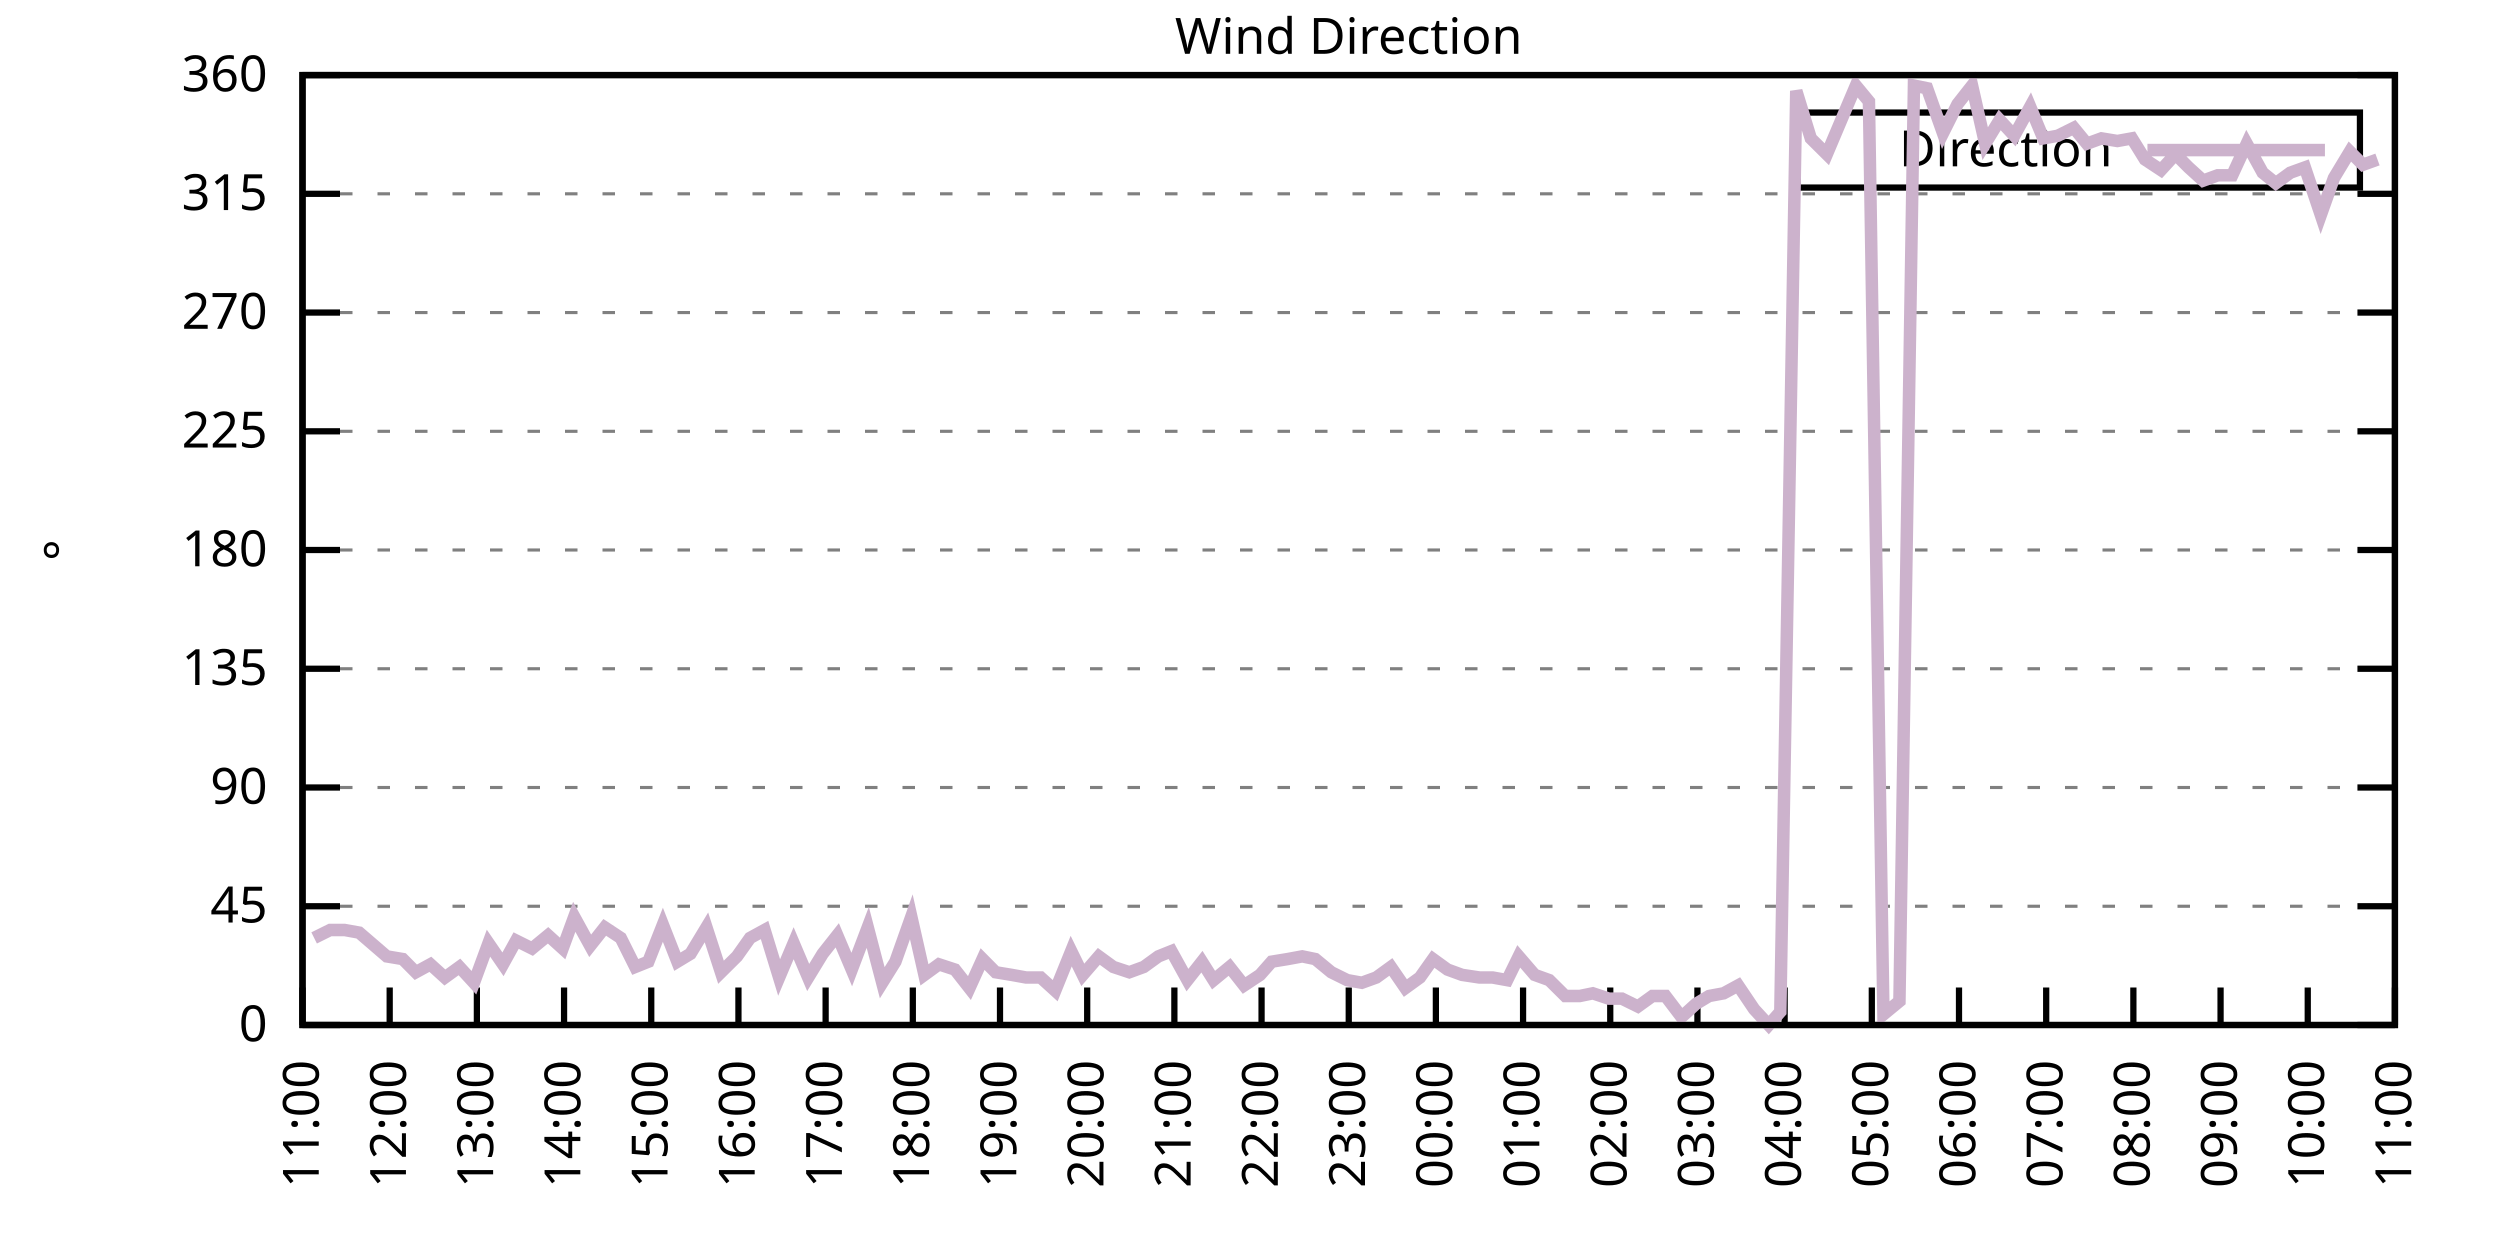
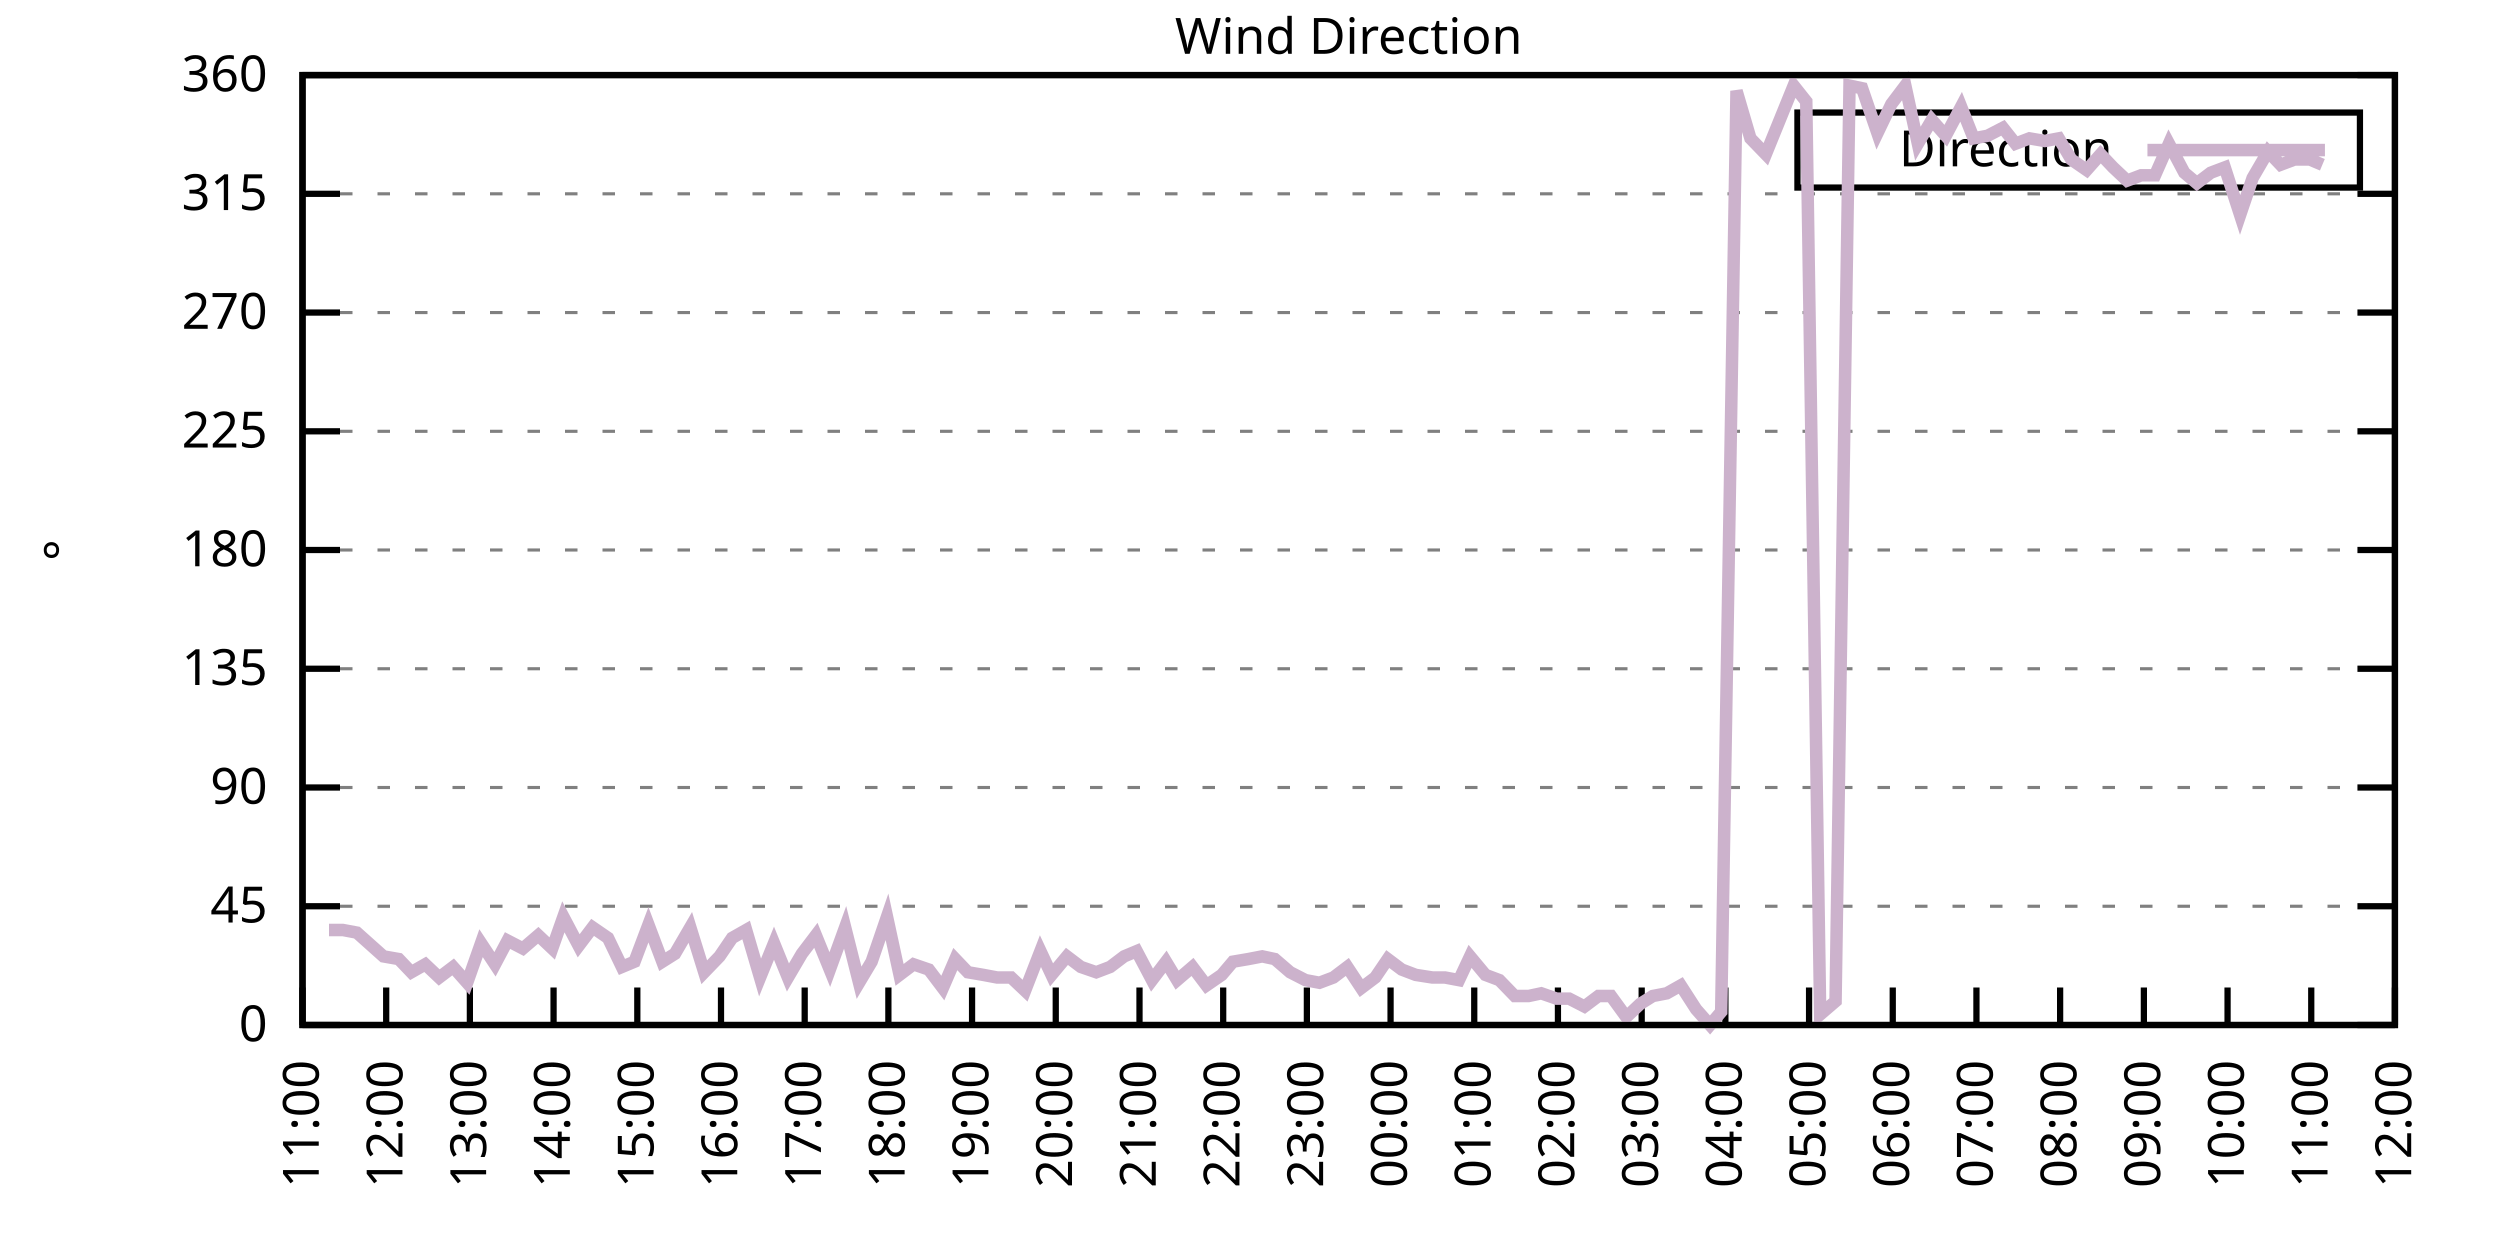
<svg xmlns="http://www.w3.org/2000/svg" xmlns:xlink="http://www.w3.org/1999/xlink" width="400" height="200" viewBox="0 0 400 200">
  <g id="gnuplot_canvas">
    <rect x="0" y="0" width="400" height="200" fill="none" />
    <defs>
      <circle id="gpDot" r="0.5" stroke-width="0.5" stroke="currentColor" />
      <path id="gpPt0" stroke-width="0.333" stroke="currentColor" d="M-1,0 h2 M0,-1 v2" />
      <path id="gpPt1" stroke-width="0.333" stroke="currentColor" d="M-1,-1 L1,1 M1,-1 L-1,1" />
      <path id="gpPt2" stroke-width="0.333" stroke="currentColor" d="M-1,0 L1,0 M0,-1 L0,1 M-1,-1 L1,1 M-1,1 L1,-1" />
      <rect id="gpPt3" stroke-width="0.333" stroke="currentColor" x="-1" y="-1" width="2" height="2" />
      <rect id="gpPt4" stroke-width="0.333" stroke="currentColor" fill="currentColor" x="-1" y="-1" width="2" height="2" />
      <circle id="gpPt5" stroke-width="0.333" stroke="currentColor" cx="0" cy="0" r="1" />
      <use xlink:href="#gpPt5" id="gpPt6" fill="currentColor" stroke="none" />
      <path id="gpPt7" stroke-width="0.333" stroke="currentColor" d="M0,-1.33 L-1.33,0.67 L1.33,0.67 z" />
      <use xlink:href="#gpPt7" id="gpPt8" fill="currentColor" stroke="none" />
      <use xlink:href="#gpPt7" id="gpPt9" stroke="currentColor" transform="rotate(180)" />
      <use xlink:href="#gpPt9" id="gpPt10" fill="currentColor" stroke="none" />
      <use xlink:href="#gpPt3" id="gpPt11" stroke="currentColor" transform="rotate(45)" />
      <use xlink:href="#gpPt11" id="gpPt12" fill="currentColor" stroke="none" />
      <path id="gpPt13" stroke-width="0.333" stroke="currentColor" d="M0,1.330 L1.265,0.411 L0.782,-1.067 L-0.782,-1.076 L-1.265,0.411 z" />
      <use xlink:href="#gpPt13" id="gpPt14" fill="currentColor" stroke="none" />
      <filter id="textbox" filterUnits="objectBoundingBox" x="0" y="0" height="1" width="1">
        <feFlood flood-color="white" flood-opacity="1" result="bgnd" />
        <feComposite in="SourceGraphic" in2="bgnd" operator="atop" />
      </filter>
      <filter id="greybox" filterUnits="objectBoundingBox" x="0" y="0" height="1" width="1">
        <feFlood flood-color="lightgrey" flood-opacity="1" result="grey" />
        <feComposite in="SourceGraphic" in2="grey" operator="atop" />
      </filter>
    </defs>
    <g fill="none" color="white" stroke="currentColor" stroke-width="1.00" stroke-linecap="butt" stroke-linejoin="miter">
</g>
    <g fill="none" color="black" stroke="currentColor" stroke-width="1.00" stroke-linecap="butt" stroke-linejoin="miter">
      <g stroke="none" shape-rendering="crispEdges">
        <polygon fill="rgb(255, 255, 255)" points="48.40,164.00 383.18,164.00 383.18,12.02 48.40,12.02 " />
      </g>
    </g>
    <g fill="none" color="black" stroke="currentColor" stroke-width="1.00" stroke-linecap="butt" stroke-linejoin="miter">
</g>
    <g fill="none" color="black" stroke="black" stroke-width="0.50" stroke-linecap="butt" stroke-linejoin="miter">
</g>
    <g fill="none" color="gray" stroke="currentColor" stroke-width="0.50" stroke-linecap="butt" stroke-linejoin="miter">
      <path stroke="gray" stroke-dasharray="2,4" class="gridline" d="M48.40,164.00 L383.19,164.00  " />
    </g>
    <g fill="none" color="gray" stroke="gray" stroke-width="1.00" stroke-linecap="butt" stroke-linejoin="miter">
</g>
    <g fill="none" color="black" stroke="currentColor" stroke-width="1.00" stroke-linecap="butt" stroke-linejoin="miter">
      <path stroke="black" d="M48.40,164.00 L54.40,164.00 M383.19,164.00 L377.19,164.00  " />
      <g transform="translate(42.80,166.60)" stroke="none" fill="black" font-family="Sans" font-size="8.00" text-anchor="end">
        <text>
          <tspan font-family="Sans"> 0</tspan>
        </text>
      </g>
    </g>
    <g fill="none" color="black" stroke="currentColor" stroke-width="1.00" stroke-linecap="butt" stroke-linejoin="miter">
</g>
    <g fill="none" color="black" stroke="black" stroke-width="0.50" stroke-linecap="butt" stroke-linejoin="miter">
</g>
    <g fill="none" color="gray" stroke="currentColor" stroke-width="0.50" stroke-linecap="butt" stroke-linejoin="miter">
      <path stroke="gray" stroke-dasharray="2,4" class="gridline" d="M48.40,145.00 L383.19,145.00  " />
    </g>
    <g fill="none" color="gray" stroke="gray" stroke-width="1.00" stroke-linecap="butt" stroke-linejoin="miter">
</g>
    <g fill="none" color="black" stroke="currentColor" stroke-width="1.00" stroke-linecap="butt" stroke-linejoin="miter">
      <path stroke="black" d="M48.40,145.00 L54.40,145.00 M383.19,145.00 L377.19,145.00  " />
      <g transform="translate(42.80,147.60)" stroke="none" fill="black" font-family="Sans" font-size="8.00" text-anchor="end">
        <text>
          <tspan font-family="Sans"> 45</tspan>
        </text>
      </g>
    </g>
    <g fill="none" color="black" stroke="currentColor" stroke-width="1.00" stroke-linecap="butt" stroke-linejoin="miter">
</g>
    <g fill="none" color="black" stroke="black" stroke-width="0.50" stroke-linecap="butt" stroke-linejoin="miter">
</g>
    <g fill="none" color="gray" stroke="currentColor" stroke-width="0.50" stroke-linecap="butt" stroke-linejoin="miter">
      <path stroke="gray" stroke-dasharray="2,4" class="gridline" d="M48.40,126.00 L383.19,126.00  " />
    </g>
    <g fill="none" color="gray" stroke="gray" stroke-width="1.00" stroke-linecap="butt" stroke-linejoin="miter">
</g>
    <g fill="none" color="black" stroke="currentColor" stroke-width="1.00" stroke-linecap="butt" stroke-linejoin="miter">
      <path stroke="black" d="M48.40,126.00 L54.40,126.00 M383.19,126.00 L377.19,126.00  " />
      <g transform="translate(42.80,128.60)" stroke="none" fill="black" font-family="Sans" font-size="8.00" text-anchor="end">
        <text>
          <tspan font-family="Sans"> 90</tspan>
        </text>
      </g>
    </g>
    <g fill="none" color="black" stroke="currentColor" stroke-width="1.00" stroke-linecap="butt" stroke-linejoin="miter">
</g>
    <g fill="none" color="black" stroke="black" stroke-width="0.50" stroke-linecap="butt" stroke-linejoin="miter">
</g>
    <g fill="none" color="gray" stroke="currentColor" stroke-width="0.50" stroke-linecap="butt" stroke-linejoin="miter">
      <path stroke="gray" stroke-dasharray="2,4" class="gridline" d="M48.40,107.00 L383.19,107.00  " />
    </g>
    <g fill="none" color="gray" stroke="gray" stroke-width="1.00" stroke-linecap="butt" stroke-linejoin="miter">
</g>
    <g fill="none" color="black" stroke="currentColor" stroke-width="1.00" stroke-linecap="butt" stroke-linejoin="miter">
      <path stroke="black" d="M48.40,107.00 L54.40,107.00 M383.19,107.00 L377.19,107.00  " />
      <g transform="translate(42.80,109.60)" stroke="none" fill="black" font-family="Sans" font-size="8.00" text-anchor="end">
        <text>
          <tspan font-family="Sans"> 135</tspan>
        </text>
      </g>
    </g>
    <g fill="none" color="black" stroke="currentColor" stroke-width="1.00" stroke-linecap="butt" stroke-linejoin="miter">
</g>
    <g fill="none" color="black" stroke="black" stroke-width="0.50" stroke-linecap="butt" stroke-linejoin="miter">
</g>
    <g fill="none" color="gray" stroke="currentColor" stroke-width="0.50" stroke-linecap="butt" stroke-linejoin="miter">
      <path stroke="gray" stroke-dasharray="2,4" class="gridline" d="M48.40,88.00 L383.19,88.00  " />
    </g>
    <g fill="none" color="gray" stroke="gray" stroke-width="1.00" stroke-linecap="butt" stroke-linejoin="miter">
</g>
    <g fill="none" color="black" stroke="currentColor" stroke-width="1.00" stroke-linecap="butt" stroke-linejoin="miter">
      <path stroke="black" d="M48.40,88.00 L54.40,88.00 M383.19,88.00 L377.19,88.00  " />
      <g transform="translate(42.80,90.60)" stroke="none" fill="black" font-family="Sans" font-size="8.00" text-anchor="end">
        <text>
          <tspan font-family="Sans"> 180</tspan>
        </text>
      </g>
    </g>
    <g fill="none" color="black" stroke="currentColor" stroke-width="1.00" stroke-linecap="butt" stroke-linejoin="miter">
</g>
    <g fill="none" color="black" stroke="black" stroke-width="0.50" stroke-linecap="butt" stroke-linejoin="miter">
</g>
    <g fill="none" color="gray" stroke="currentColor" stroke-width="0.50" stroke-linecap="butt" stroke-linejoin="miter">
      <path stroke="gray" stroke-dasharray="2,4" class="gridline" d="M48.40,69.01 L383.19,69.01  " />
    </g>
    <g fill="none" color="gray" stroke="gray" stroke-width="1.00" stroke-linecap="butt" stroke-linejoin="miter">
</g>
    <g fill="none" color="black" stroke="currentColor" stroke-width="1.00" stroke-linecap="butt" stroke-linejoin="miter">
      <path stroke="black" d="M48.40,69.01 L54.40,69.01 M383.19,69.01 L377.19,69.01  " />
      <g transform="translate(42.80,71.61)" stroke="none" fill="black" font-family="Sans" font-size="8.00" text-anchor="end">
        <text>
          <tspan font-family="Sans"> 225</tspan>
        </text>
      </g>
    </g>
    <g fill="none" color="black" stroke="currentColor" stroke-width="1.00" stroke-linecap="butt" stroke-linejoin="miter">
</g>
    <g fill="none" color="black" stroke="black" stroke-width="0.50" stroke-linecap="butt" stroke-linejoin="miter">
</g>
    <g fill="none" color="gray" stroke="currentColor" stroke-width="0.50" stroke-linecap="butt" stroke-linejoin="miter">
      <path stroke="gray" stroke-dasharray="2,4" class="gridline" d="M48.40,50.01 L383.19,50.01  " />
    </g>
    <g fill="none" color="gray" stroke="gray" stroke-width="1.00" stroke-linecap="butt" stroke-linejoin="miter">
</g>
    <g fill="none" color="black" stroke="currentColor" stroke-width="1.00" stroke-linecap="butt" stroke-linejoin="miter">
      <path stroke="black" d="M48.40,50.01 L54.40,50.01 M383.19,50.01 L377.19,50.01  " />
      <g transform="translate(42.80,52.61)" stroke="none" fill="black" font-family="Sans" font-size="8.00" text-anchor="end">
        <text>
          <tspan font-family="Sans"> 270</tspan>
        </text>
      </g>
    </g>
    <g fill="none" color="black" stroke="currentColor" stroke-width="1.00" stroke-linecap="butt" stroke-linejoin="miter">
</g>
    <g fill="none" color="black" stroke="black" stroke-width="0.50" stroke-linecap="butt" stroke-linejoin="miter">
</g>
    <g fill="none" color="gray" stroke="currentColor" stroke-width="0.50" stroke-linecap="butt" stroke-linejoin="miter">
      <path stroke="gray" stroke-dasharray="2,4" class="gridline" d="M48.40,31.01 L383.19,31.01  " />
    </g>
    <g fill="none" color="gray" stroke="gray" stroke-width="1.00" stroke-linecap="butt" stroke-linejoin="miter">
</g>
    <g fill="none" color="black" stroke="currentColor" stroke-width="1.00" stroke-linecap="butt" stroke-linejoin="miter">
      <path stroke="black" d="M48.40,31.01 L54.40,31.01 M383.19,31.01 L377.19,31.01  " />
      <g transform="translate(42.80,33.61)" stroke="none" fill="black" font-family="Sans" font-size="8.00" text-anchor="end">
        <text>
          <tspan font-family="Sans"> 315</tspan>
        </text>
      </g>
    </g>
    <g fill="none" color="black" stroke="currentColor" stroke-width="1.00" stroke-linecap="butt" stroke-linejoin="miter">
</g>
    <g fill="none" color="black" stroke="black" stroke-width="0.50" stroke-linecap="butt" stroke-linejoin="miter">
</g>
    <g fill="none" color="gray" stroke="currentColor" stroke-width="0.50" stroke-linecap="butt" stroke-linejoin="miter">
      <path stroke="gray" stroke-dasharray="2,4" class="gridline" d="M48.40,12.01 L383.19,12.01  " />
    </g>
    <g fill="none" color="gray" stroke="gray" stroke-width="1.00" stroke-linecap="butt" stroke-linejoin="miter">
</g>
    <g fill="none" color="black" stroke="currentColor" stroke-width="1.00" stroke-linecap="butt" stroke-linejoin="miter">
      <path stroke="black" d="M48.40,12.01 L54.40,12.01 M383.19,12.01 L377.19,12.01  " />
      <g transform="translate(42.80,14.61)" stroke="none" fill="black" font-family="Sans" font-size="8.00" text-anchor="end">
        <text>
          <tspan font-family="Sans"> 360</tspan>
        </text>
      </g>
    </g>
    <g fill="none" color="black" stroke="currentColor" stroke-width="1.00" stroke-linecap="butt" stroke-linejoin="miter">
      <path stroke="black" d="M48.40,164.00 L48.40,158.00  " />
      <g transform="translate(51.00,169.60) rotate(270.00)" stroke="none" fill="black" font-family="Sans" font-size="8.00" text-anchor="end">
        <text>
          <tspan font-family="Sans">11:00</tspan>
        </text>
      </g>
    </g>
    <g fill="none" color="black" stroke="currentColor" stroke-width="1.00" stroke-linecap="butt" stroke-linejoin="miter">
-       <path stroke="black" d="M62.35,164.00 L62.35,158.00  " />
-       <g transform="translate(64.95,169.60) rotate(270.00)" stroke="none" fill="black" font-family="Sans" font-size="8.00" text-anchor="end">
+       <path stroke="black" d="M61.79,164.00 L61.79,158.00  " />
+       <g transform="translate(64.39,169.60) rotate(270.00)" stroke="none" fill="black" font-family="Sans" font-size="8.00" text-anchor="end">
        <text>
          <tspan font-family="Sans">12:00</tspan>
        </text>
      </g>
    </g>
    <g fill="none" color="black" stroke="currentColor" stroke-width="1.00" stroke-linecap="butt" stroke-linejoin="miter">
-       <path stroke="black" d="M76.30,164.00 L76.30,158.00  " />
-       <g transform="translate(78.90,169.60) rotate(270.00)" stroke="none" fill="black" font-family="Sans" font-size="8.00" text-anchor="end">
+       <path stroke="black" d="M75.18,164.00 L75.18,158.00  " />
+       <g transform="translate(77.78,169.60) rotate(270.00)" stroke="none" fill="black" font-family="Sans" font-size="8.00" text-anchor="end">
        <text>
          <tspan font-family="Sans">13:00</tspan>
        </text>
      </g>
    </g>
    <g fill="none" color="black" stroke="currentColor" stroke-width="1.00" stroke-linecap="butt" stroke-linejoin="miter">
-       <path stroke="black" d="M90.25,164.00 L90.25,158.00  " />
-       <g transform="translate(92.85,169.60) rotate(270.00)" stroke="none" fill="black" font-family="Sans" font-size="8.00" text-anchor="end">
+       <path stroke="black" d="M88.57,164.00 L88.57,158.00  " />
+       <g transform="translate(91.17,169.60) rotate(270.00)" stroke="none" fill="black" font-family="Sans" font-size="8.00" text-anchor="end">
        <text>
          <tspan font-family="Sans">14:00</tspan>
        </text>
      </g>
    </g>
    <g fill="none" color="black" stroke="currentColor" stroke-width="1.00" stroke-linecap="butt" stroke-linejoin="miter">
-       <path stroke="black" d="M104.20,164.00 L104.20,158.00  " />
-       <g transform="translate(106.80,169.60) rotate(270.00)" stroke="none" fill="black" font-family="Sans" font-size="8.00" text-anchor="end">
+       <path stroke="black" d="M101.97,164.00 L101.97,158.00  " />
+       <g transform="translate(104.57,169.60) rotate(270.00)" stroke="none" fill="black" font-family="Sans" font-size="8.00" text-anchor="end">
        <text>
          <tspan font-family="Sans">15:00</tspan>
        </text>
      </g>
    </g>
    <g fill="none" color="black" stroke="currentColor" stroke-width="1.00" stroke-linecap="butt" stroke-linejoin="miter">
-       <path stroke="black" d="M118.15,164.00 L118.15,158.00  " />
-       <g transform="translate(120.75,169.60) rotate(270.00)" stroke="none" fill="black" font-family="Sans" font-size="8.00" text-anchor="end">
+       <path stroke="black" d="M115.36,164.00 L115.36,158.00  " />
+       <g transform="translate(117.96,169.60) rotate(270.00)" stroke="none" fill="black" font-family="Sans" font-size="8.00" text-anchor="end">
        <text>
          <tspan font-family="Sans">16:00</tspan>
        </text>
      </g>
    </g>
    <g fill="none" color="black" stroke="currentColor" stroke-width="1.00" stroke-linecap="butt" stroke-linejoin="miter">
-       <path stroke="black" d="M132.10,164.00 L132.10,158.00  " />
-       <g transform="translate(134.70,169.60) rotate(270.00)" stroke="none" fill="black" font-family="Sans" font-size="8.00" text-anchor="end">
+       <path stroke="black" d="M128.75,164.00 L128.75,158.00  " />
+       <g transform="translate(131.35,169.60) rotate(270.00)" stroke="none" fill="black" font-family="Sans" font-size="8.00" text-anchor="end">
        <text>
          <tspan font-family="Sans">17:00</tspan>
        </text>
      </g>
    </g>
    <g fill="none" color="black" stroke="currentColor" stroke-width="1.00" stroke-linecap="butt" stroke-linejoin="miter">
-       <path stroke="black" d="M146.05,164.00 L146.05,158.00  " />
-       <g transform="translate(148.65,169.60) rotate(270.00)" stroke="none" fill="black" font-family="Sans" font-size="8.00" text-anchor="end">
+       <path stroke="black" d="M142.14,164.00 L142.14,158.00  " />
+       <g transform="translate(144.74,169.60) rotate(270.00)" stroke="none" fill="black" font-family="Sans" font-size="8.00" text-anchor="end">
        <text>
          <tspan font-family="Sans">18:00</tspan>
        </text>
      </g>
    </g>
    <g fill="none" color="black" stroke="currentColor" stroke-width="1.00" stroke-linecap="butt" stroke-linejoin="miter">
-       <path stroke="black" d="M160.00,164.00 L160.00,158.00  " />
-       <g transform="translate(162.60,169.60) rotate(270.00)" stroke="none" fill="black" font-family="Sans" font-size="8.00" text-anchor="end">
+       <path stroke="black" d="M155.53,164.00 L155.53,158.00  " />
+       <g transform="translate(158.13,169.60) rotate(270.00)" stroke="none" fill="black" font-family="Sans" font-size="8.00" text-anchor="end">
        <text>
          <tspan font-family="Sans">19:00</tspan>
        </text>
      </g>
    </g>
    <g fill="none" color="black" stroke="currentColor" stroke-width="1.00" stroke-linecap="butt" stroke-linejoin="miter">
-       <path stroke="black" d="M173.95,164.00 L173.95,158.00  " />
-       <g transform="translate(176.55,169.60) rotate(270.00)" stroke="none" fill="black" font-family="Sans" font-size="8.00" text-anchor="end">
+       <path stroke="black" d="M168.92,164.00 L168.92,158.00  " />
+       <g transform="translate(171.52,169.60) rotate(270.00)" stroke="none" fill="black" font-family="Sans" font-size="8.00" text-anchor="end">
        <text>
          <tspan font-family="Sans">20:00</tspan>
        </text>
      </g>
    </g>
    <g fill="none" color="black" stroke="currentColor" stroke-width="1.00" stroke-linecap="butt" stroke-linejoin="miter">
-       <path stroke="black" d="M187.90,164.00 L187.90,158.00  " />
-       <g transform="translate(190.50,169.60) rotate(270.00)" stroke="none" fill="black" font-family="Sans" font-size="8.00" text-anchor="end">
+       <path stroke="black" d="M182.32,164.00 L182.32,158.00  " />
+       <g transform="translate(184.92,169.60) rotate(270.00)" stroke="none" fill="black" font-family="Sans" font-size="8.00" text-anchor="end">
        <text>
          <tspan font-family="Sans">21:00</tspan>
        </text>
      </g>
    </g>
    <g fill="none" color="black" stroke="currentColor" stroke-width="1.00" stroke-linecap="butt" stroke-linejoin="miter">
-       <path stroke="black" d="M201.85,164.00 L201.85,158.00  " />
-       <g transform="translate(204.45,169.60) rotate(270.00)" stroke="none" fill="black" font-family="Sans" font-size="8.00" text-anchor="end">
+       <path stroke="black" d="M195.71,164.00 L195.71,158.00  " />
+       <g transform="translate(198.31,169.60) rotate(270.00)" stroke="none" fill="black" font-family="Sans" font-size="8.00" text-anchor="end">
        <text>
          <tspan font-family="Sans">22:00</tspan>
        </text>
      </g>
    </g>
    <g fill="none" color="black" stroke="currentColor" stroke-width="1.00" stroke-linecap="butt" stroke-linejoin="miter">
-       <path stroke="black" d="M215.80,164.00 L215.80,158.00  " />
-       <g transform="translate(218.40,169.60) rotate(270.00)" stroke="none" fill="black" font-family="Sans" font-size="8.00" text-anchor="end">
+       <path stroke="black" d="M209.10,164.00 L209.10,158.00  " />
+       <g transform="translate(211.70,169.60) rotate(270.00)" stroke="none" fill="black" font-family="Sans" font-size="8.00" text-anchor="end">
        <text>
          <tspan font-family="Sans">23:00</tspan>
        </text>
      </g>
    </g>
    <g fill="none" color="black" stroke="currentColor" stroke-width="1.00" stroke-linecap="butt" stroke-linejoin="miter">
-       <path stroke="black" d="M229.74,164.00 L229.74,158.00  " />
-       <g transform="translate(232.34,169.60) rotate(270.00)" stroke="none" fill="black" font-family="Sans" font-size="8.00" text-anchor="end">
+       <path stroke="black" d="M222.49,164.00 L222.49,158.00  " />
+       <g transform="translate(225.09,169.60) rotate(270.00)" stroke="none" fill="black" font-family="Sans" font-size="8.00" text-anchor="end">
        <text>
          <tspan font-family="Sans">00:00</tspan>
        </text>
      </g>
    </g>
    <g fill="none" color="black" stroke="currentColor" stroke-width="1.00" stroke-linecap="butt" stroke-linejoin="miter">
-       <path stroke="black" d="M243.69,164.00 L243.69,158.00  " />
-       <g transform="translate(246.29,169.60) rotate(270.00)" stroke="none" fill="black" font-family="Sans" font-size="8.00" text-anchor="end">
+       <path stroke="black" d="M235.88,164.00 L235.88,158.00  " />
+       <g transform="translate(238.48,169.60) rotate(270.00)" stroke="none" fill="black" font-family="Sans" font-size="8.00" text-anchor="end">
        <text>
          <tspan font-family="Sans">01:00</tspan>
        </text>
      </g>
    </g>
    <g fill="none" color="black" stroke="currentColor" stroke-width="1.00" stroke-linecap="butt" stroke-linejoin="miter">
-       <path stroke="black" d="M257.64,164.00 L257.64,158.00  " />
-       <g transform="translate(260.24,169.60) rotate(270.00)" stroke="none" fill="black" font-family="Sans" font-size="8.00" text-anchor="end">
+       <path stroke="black" d="M249.27,164.00 L249.27,158.00  " />
+       <g transform="translate(251.87,169.60) rotate(270.00)" stroke="none" fill="black" font-family="Sans" font-size="8.00" text-anchor="end">
        <text>
          <tspan font-family="Sans">02:00</tspan>
        </text>
      </g>
    </g>
    <g fill="none" color="black" stroke="currentColor" stroke-width="1.00" stroke-linecap="butt" stroke-linejoin="miter">
-       <path stroke="black" d="M271.59,164.00 L271.59,158.00  " />
-       <g transform="translate(274.19,169.60) rotate(270.00)" stroke="none" fill="black" font-family="Sans" font-size="8.00" text-anchor="end">
+       <path stroke="black" d="M262.67,164.00 L262.67,158.00  " />
+       <g transform="translate(265.27,169.60) rotate(270.00)" stroke="none" fill="black" font-family="Sans" font-size="8.00" text-anchor="end">
        <text>
          <tspan font-family="Sans">03:00</tspan>
        </text>
      </g>
    </g>
    <g fill="none" color="black" stroke="currentColor" stroke-width="1.00" stroke-linecap="butt" stroke-linejoin="miter">
-       <path stroke="black" d="M285.54,164.00 L285.54,158.00  " />
-       <g transform="translate(288.14,169.60) rotate(270.00)" stroke="none" fill="black" font-family="Sans" font-size="8.00" text-anchor="end">
+       <path stroke="black" d="M276.06,164.00 L276.06,158.00  " />
+       <g transform="translate(278.66,169.60) rotate(270.00)" stroke="none" fill="black" font-family="Sans" font-size="8.00" text-anchor="end">
        <text>
          <tspan font-family="Sans">04:00</tspan>
        </text>
      </g>
    </g>
    <g fill="none" color="black" stroke="currentColor" stroke-width="1.00" stroke-linecap="butt" stroke-linejoin="miter">
-       <path stroke="black" d="M299.49,164.00 L299.49,158.00  " />
-       <g transform="translate(302.09,169.60) rotate(270.00)" stroke="none" fill="black" font-family="Sans" font-size="8.00" text-anchor="end">
+       <path stroke="black" d="M289.45,164.00 L289.45,158.00  " />
+       <g transform="translate(292.05,169.60) rotate(270.00)" stroke="none" fill="black" font-family="Sans" font-size="8.00" text-anchor="end">
        <text>
          <tspan font-family="Sans">05:00</tspan>
        </text>
      </g>
    </g>
    <g fill="none" color="black" stroke="currentColor" stroke-width="1.00" stroke-linecap="butt" stroke-linejoin="miter">
-       <path stroke="black" d="M313.44,164.00 L313.44,158.00  " />
-       <g transform="translate(316.04,169.60) rotate(270.00)" stroke="none" fill="black" font-family="Sans" font-size="8.00" text-anchor="end">
+       <path stroke="black" d="M302.84,164.00 L302.84,158.00  " />
+       <g transform="translate(305.44,169.60) rotate(270.00)" stroke="none" fill="black" font-family="Sans" font-size="8.00" text-anchor="end">
        <text>
          <tspan font-family="Sans">06:00</tspan>
        </text>
      </g>
    </g>
    <g fill="none" color="black" stroke="currentColor" stroke-width="1.00" stroke-linecap="butt" stroke-linejoin="miter">
-       <path stroke="black" d="M327.39,164.00 L327.39,158.00  " />
-       <g transform="translate(329.99,169.60) rotate(270.00)" stroke="none" fill="black" font-family="Sans" font-size="8.00" text-anchor="end">
+       <path stroke="black" d="M316.23,164.00 L316.23,158.00  " />
+       <g transform="translate(318.83,169.60) rotate(270.00)" stroke="none" fill="black" font-family="Sans" font-size="8.00" text-anchor="end">
        <text>
          <tspan font-family="Sans">07:00</tspan>
        </text>
      </g>
    </g>
    <g fill="none" color="black" stroke="currentColor" stroke-width="1.00" stroke-linecap="butt" stroke-linejoin="miter">
-       <path stroke="black" d="M341.34,164.00 L341.34,158.00  " />
-       <g transform="translate(343.94,169.60) rotate(270.00)" stroke="none" fill="black" font-family="Sans" font-size="8.00" text-anchor="end">
+       <path stroke="black" d="M329.62,164.00 L329.62,158.00  " />
+       <g transform="translate(332.22,169.60) rotate(270.00)" stroke="none" fill="black" font-family="Sans" font-size="8.00" text-anchor="end">
        <text>
          <tspan font-family="Sans">08:00</tspan>
        </text>
      </g>
    </g>
    <g fill="none" color="black" stroke="currentColor" stroke-width="1.00" stroke-linecap="butt" stroke-linejoin="miter">
-       <path stroke="black" d="M355.29,164.00 L355.29,158.00  " />
-       <g transform="translate(357.89,169.60) rotate(270.00)" stroke="none" fill="black" font-family="Sans" font-size="8.00" text-anchor="end">
+       <path stroke="black" d="M343.02,164.00 L343.02,158.00  " />
+       <g transform="translate(345.62,169.60) rotate(270.00)" stroke="none" fill="black" font-family="Sans" font-size="8.00" text-anchor="end">
        <text>
          <tspan font-family="Sans">09:00</tspan>
        </text>
      </g>
    </g>
    <g fill="none" color="black" stroke="currentColor" stroke-width="1.00" stroke-linecap="butt" stroke-linejoin="miter">
-       <path stroke="black" d="M369.24,164.00 L369.24,158.00  " />
-       <g transform="translate(371.84,169.60) rotate(270.00)" stroke="none" fill="black" font-family="Sans" font-size="8.00" text-anchor="end">
+       <path stroke="black" d="M356.41,164.00 L356.41,158.00  " />
+       <g transform="translate(359.01,169.60) rotate(270.00)" stroke="none" fill="black" font-family="Sans" font-size="8.00" text-anchor="end">
        <text>
          <tspan font-family="Sans">10:00</tspan>
+         </text>
+       </g>
+     </g>
+     <g fill="none" color="black" stroke="currentColor" stroke-width="1.00" stroke-linecap="butt" stroke-linejoin="miter">
+       <path stroke="black" d="M369.80,164.00 L369.80,158.00  " />
+       <g transform="translate(372.40,169.60) rotate(270.00)" stroke="none" fill="black" font-family="Sans" font-size="8.00" text-anchor="end">
+         <text>
+           <tspan font-family="Sans">11:00</tspan>
        </text>
      </g>
    </g>
    <g fill="none" color="black" stroke="currentColor" stroke-width="1.00" stroke-linecap="butt" stroke-linejoin="miter">
      <path stroke="black" d="M383.19,164.00 L383.19,158.00  " />
      <g transform="translate(385.79,169.60) rotate(270.00)" stroke="none" fill="black" font-family="Sans" font-size="8.00" text-anchor="end">
        <text>
-           <tspan font-family="Sans">11:00</tspan>
+           <tspan font-family="Sans">12:00</tspan>
        </text>
      </g>
    </g>
    <g fill="none" color="black" stroke="currentColor" stroke-width="1.00" stroke-linecap="butt" stroke-linejoin="miter">
</g>
    <g fill="none" color="black" stroke="currentColor" stroke-width="1.00" stroke-linecap="butt" stroke-linejoin="miter">
      <path stroke="black" d="M48.40,12.01 L48.40,164.00 L383.19,164.00 L383.19,12.01 L48.40,12.01 Z  " />
    </g>
    <g fill="none" color="black" stroke="currentColor" stroke-width="1.00" stroke-linecap="butt" stroke-linejoin="miter">
</g>
    <g fill="none" color="black" stroke="currentColor" stroke-width="1.00" stroke-linecap="butt" stroke-linejoin="miter">
      <path stroke="black" d="M287.59,30.01 L287.59,18.01 L377.59,18.01 L377.59,30.01 L287.59,30.01 Z  " />
    </g>
    <g id="Wind_direction_plot_1">
      <g fill="none" color="white" stroke="black" stroke-width="2.00" stroke-linecap="butt" stroke-linejoin="miter">
</g>
      <g fill="none" color="black" stroke="currentColor" stroke-width="2.00" stroke-linecap="butt" stroke-linejoin="miter">
        <g transform="translate(337.99,26.61)" stroke="none" fill="black" font-family="Sans" font-size="8.00" text-anchor="end">
          <text>
            <tspan font-family="Sans">Direction</tspan>
          </text>
        </g>
      </g>
      <g fill="none" color="black" stroke="currentColor" stroke-width="2.00" stroke-linecap="butt" stroke-linejoin="miter">
-         <path stroke="rgb(204, 178, 204)" d="M343.59,24.01 L371.99,24.01 M50.26,150.07 L52.82,148.80 L55.14,148.80 L57.47,149.22 L61.88,153.02 L64.44,153.45   L66.53,155.56 L68.86,154.29 L71.18,156.40 L73.51,154.71 L75.83,157.24 L78.16,150.91 L80.48,154.29 L82.58,150.49   L85.13,151.76 L87.69,149.65 L90.02,151.76 L91.88,146.69 L94.43,151.33 L96.76,148.38 L99.32,150.07 L101.64,154.71   L103.73,153.87 L106.06,147.96 L108.38,153.87 L110.48,152.60 L113.03,148.38 L115.36,155.56 L117.92,153.02 L120.01,150.07   L122.33,148.80 L124.66,156.40 L126.98,150.91 L129.31,156.40 L131.63,152.60 L133.96,149.65 L136.28,155.13 L138.84,148.38   L141.16,157.24 L143.26,153.87 L145.81,146.69 L147.91,155.98 L150.23,154.29 L152.79,155.13 L155.11,158.09 L157.21,153.45   L159.30,155.56 L161.86,155.98 L164.18,156.40 L166.51,156.40 L168.83,158.51 L171.39,152.18 L173.25,155.98 L175.81,153.02   L178.13,154.71 L180.69,155.56 L183.01,154.71 L185.34,153.02 L187.43,152.18 L189.99,156.82 L192.31,153.87 L194.17,156.82   L196.73,154.71 L199.06,157.67 L201.61,155.98 L203.47,153.87 L206.03,153.45 L208.36,153.02 L210.45,153.45 L213.01,155.56   L215.56,156.82 L217.89,157.24 L220.21,156.40 L222.54,154.71 L224.86,158.09 L227.19,156.40 L229.28,153.45 L231.60,155.13   L233.93,155.98 L236.72,156.40 L238.81,156.40 L241.14,156.82 L243.00,153.02 L245.55,155.98 L247.88,156.82 L250.44,159.36   L252.76,159.36 L254.85,158.93 L257.41,159.78 L259.50,159.78 L262.06,161.04 L264.39,159.36 L266.48,159.36 L269.04,162.73   L271.36,160.62 L273.45,159.36 L275.78,158.93 L278.10,157.67 L280.66,161.47 L282.99,164.00 L284.85,161.89 L287.40,14.54   L289.73,22.14 L292.29,24.68 L294.61,19.19 L296.94,13.70 L299.03,16.23 L301.35,162.31 L303.91,160.20 L306.23,13.70   L308.33,14.12 L310.88,21.30 L313.21,16.65 L315.53,13.70 L317.63,22.99 L319.95,19.19 L322.28,21.72 L324.83,17.08   L326.93,22.14 L329.25,21.72 L331.81,20.45 L333.90,22.99 L336.23,22.14 L338.78,22.56 L341.11,22.14 L343.20,25.52   L345.76,27.21 L348.08,24.68 L350.18,26.79 L352.50,28.90 L354.83,28.05 L357.15,28.05 L359.48,22.99 L362.03,27.63   L364.13,29.32 L366.45,27.63 L368.78,26.79 L371.33,34.39 L373.43,28.48 L375.98,24.25 L378.08,26.36 L380.40,25.52    " />
+         <path stroke="rgb(204, 178, 204)" d="M343.59,24.01 L371.99,24.01 M52.64,148.80 L54.87,148.80 L57.10,149.22 L61.35,153.02 L63.80,153.45 L65.81,155.56   L68.04,154.29 L70.27,156.40 L72.50,154.71 L74.74,157.24 L76.97,150.91 L79.20,154.29 L81.21,150.49 L83.66,151.76   L86.12,149.65 L88.35,151.76 L90.14,146.69 L92.59,151.33 L94.82,148.38 L97.28,150.07 L99.51,154.71 L101.52,153.87   L103.75,147.96 L105.98,153.87 L107.99,152.60 L110.45,148.38 L112.68,155.56 L115.13,153.02 L117.14,150.07 L119.38,148.80   L121.61,156.40 L123.84,150.91 L126.07,156.40 L128.30,152.60 L130.54,149.65 L132.77,155.13 L135.22,148.38 L137.45,157.24   L139.46,153.87 L141.92,146.69 L143.93,155.98 L146.16,154.29 L148.61,155.13 L150.85,158.09 L152.85,153.45 L154.86,155.56   L157.32,155.98 L159.55,156.40 L161.78,156.40 L164.01,158.51 L166.47,152.18 L168.25,155.98 L170.71,153.02 L172.94,154.71   L175.40,155.56 L177.63,154.71 L179.86,153.02 L181.87,152.18 L184.32,156.82 L186.56,153.87 L188.34,156.82 L190.80,154.71   L193.03,157.67 L195.48,155.98 L197.27,153.87 L199.73,153.45 L201.96,153.02 L203.97,153.45 L206.42,155.56 L208.88,156.82   L211.11,157.24 L213.34,156.40 L215.57,154.71 L217.80,158.09 L220.04,156.40 L222.04,153.45 L224.28,155.13 L226.51,155.98   L229.19,156.40 L231.20,156.40 L233.43,156.82 L235.21,153.02 L237.67,155.98 L239.90,156.82 L242.36,159.36 L244.59,159.36   L246.60,158.93 L249.05,159.78 L251.06,159.78 L253.51,161.04 L255.75,159.36 L257.76,159.36 L260.21,162.73 L262.44,160.62   L264.45,159.36 L266.68,158.93 L268.92,157.67 L271.37,161.47 L273.60,164.00 L275.39,161.89 L277.84,14.54 L280.07,22.14   L282.53,24.68 L284.76,19.19 L286.99,13.70 L289.00,16.23 L291.23,162.31 L293.69,160.20 L295.92,13.70 L297.93,14.12   L300.39,21.30 L302.62,16.65 L304.85,13.70 L306.86,22.99 L309.09,19.19 L311.32,21.72 L313.78,17.08 L315.79,22.14   L318.02,21.72 L320.47,20.45 L322.48,22.99 L324.71,22.14 L327.17,22.56 L329.40,22.14 L331.41,25.52 L333.86,27.21   L336.10,24.68 L338.10,26.79 L340.34,28.90 L342.57,28.05 L344.80,28.05 L347.03,22.99 L349.49,27.63 L351.50,29.32   L353.73,27.63 L355.96,26.79 L358.42,34.39 L360.42,28.48 L362.88,24.25 L364.89,26.36 L367.12,25.52 L369.58,25.52   L371.58,26.36  " />
      </g>
    </g>
    <g fill="none" color="black" stroke="currentColor" stroke-width="2.00" stroke-linecap="butt" stroke-linejoin="miter">
</g>
    <g fill="none" color="black" stroke="black" stroke-width="1.00" stroke-linecap="butt" stroke-linejoin="miter">
</g>
    <g fill="none" color="black" stroke="currentColor" stroke-width="1.00" stroke-linecap="butt" stroke-linejoin="miter">
      <path stroke="black" d="M48.40,12.01 L48.40,164.00 L383.19,164.00 L383.19,12.01 L48.40,12.01 Z  " />
      <g transform="translate(12.80,88.01) rotate(270.00)" stroke="none" fill="black" font-family="Sans" font-size="8.00" text-anchor="middle">
        <text>
          <tspan font-family="Sans">°</tspan>
        </text>
      </g>
    </g>
    <g fill="none" color="black" stroke="currentColor" stroke-width="1.00" stroke-linecap="butt" stroke-linejoin="miter">
</g>
    <g fill="none" color="black" stroke="currentColor" stroke-width="1.00" stroke-linecap="butt" stroke-linejoin="miter">
      <g transform="translate(215.79,8.61)" stroke="none" fill="black" font-family="Sans" font-size="8.00" text-anchor="middle">
        <text>
          <tspan font-family="Sans">Wind Direction</tspan>
        </text>
      </g>
    </g>
    <g fill="none" color="black" stroke="currentColor" stroke-width="1.00" stroke-linecap="butt" stroke-linejoin="miter">
</g>
  </g>
</svg>
